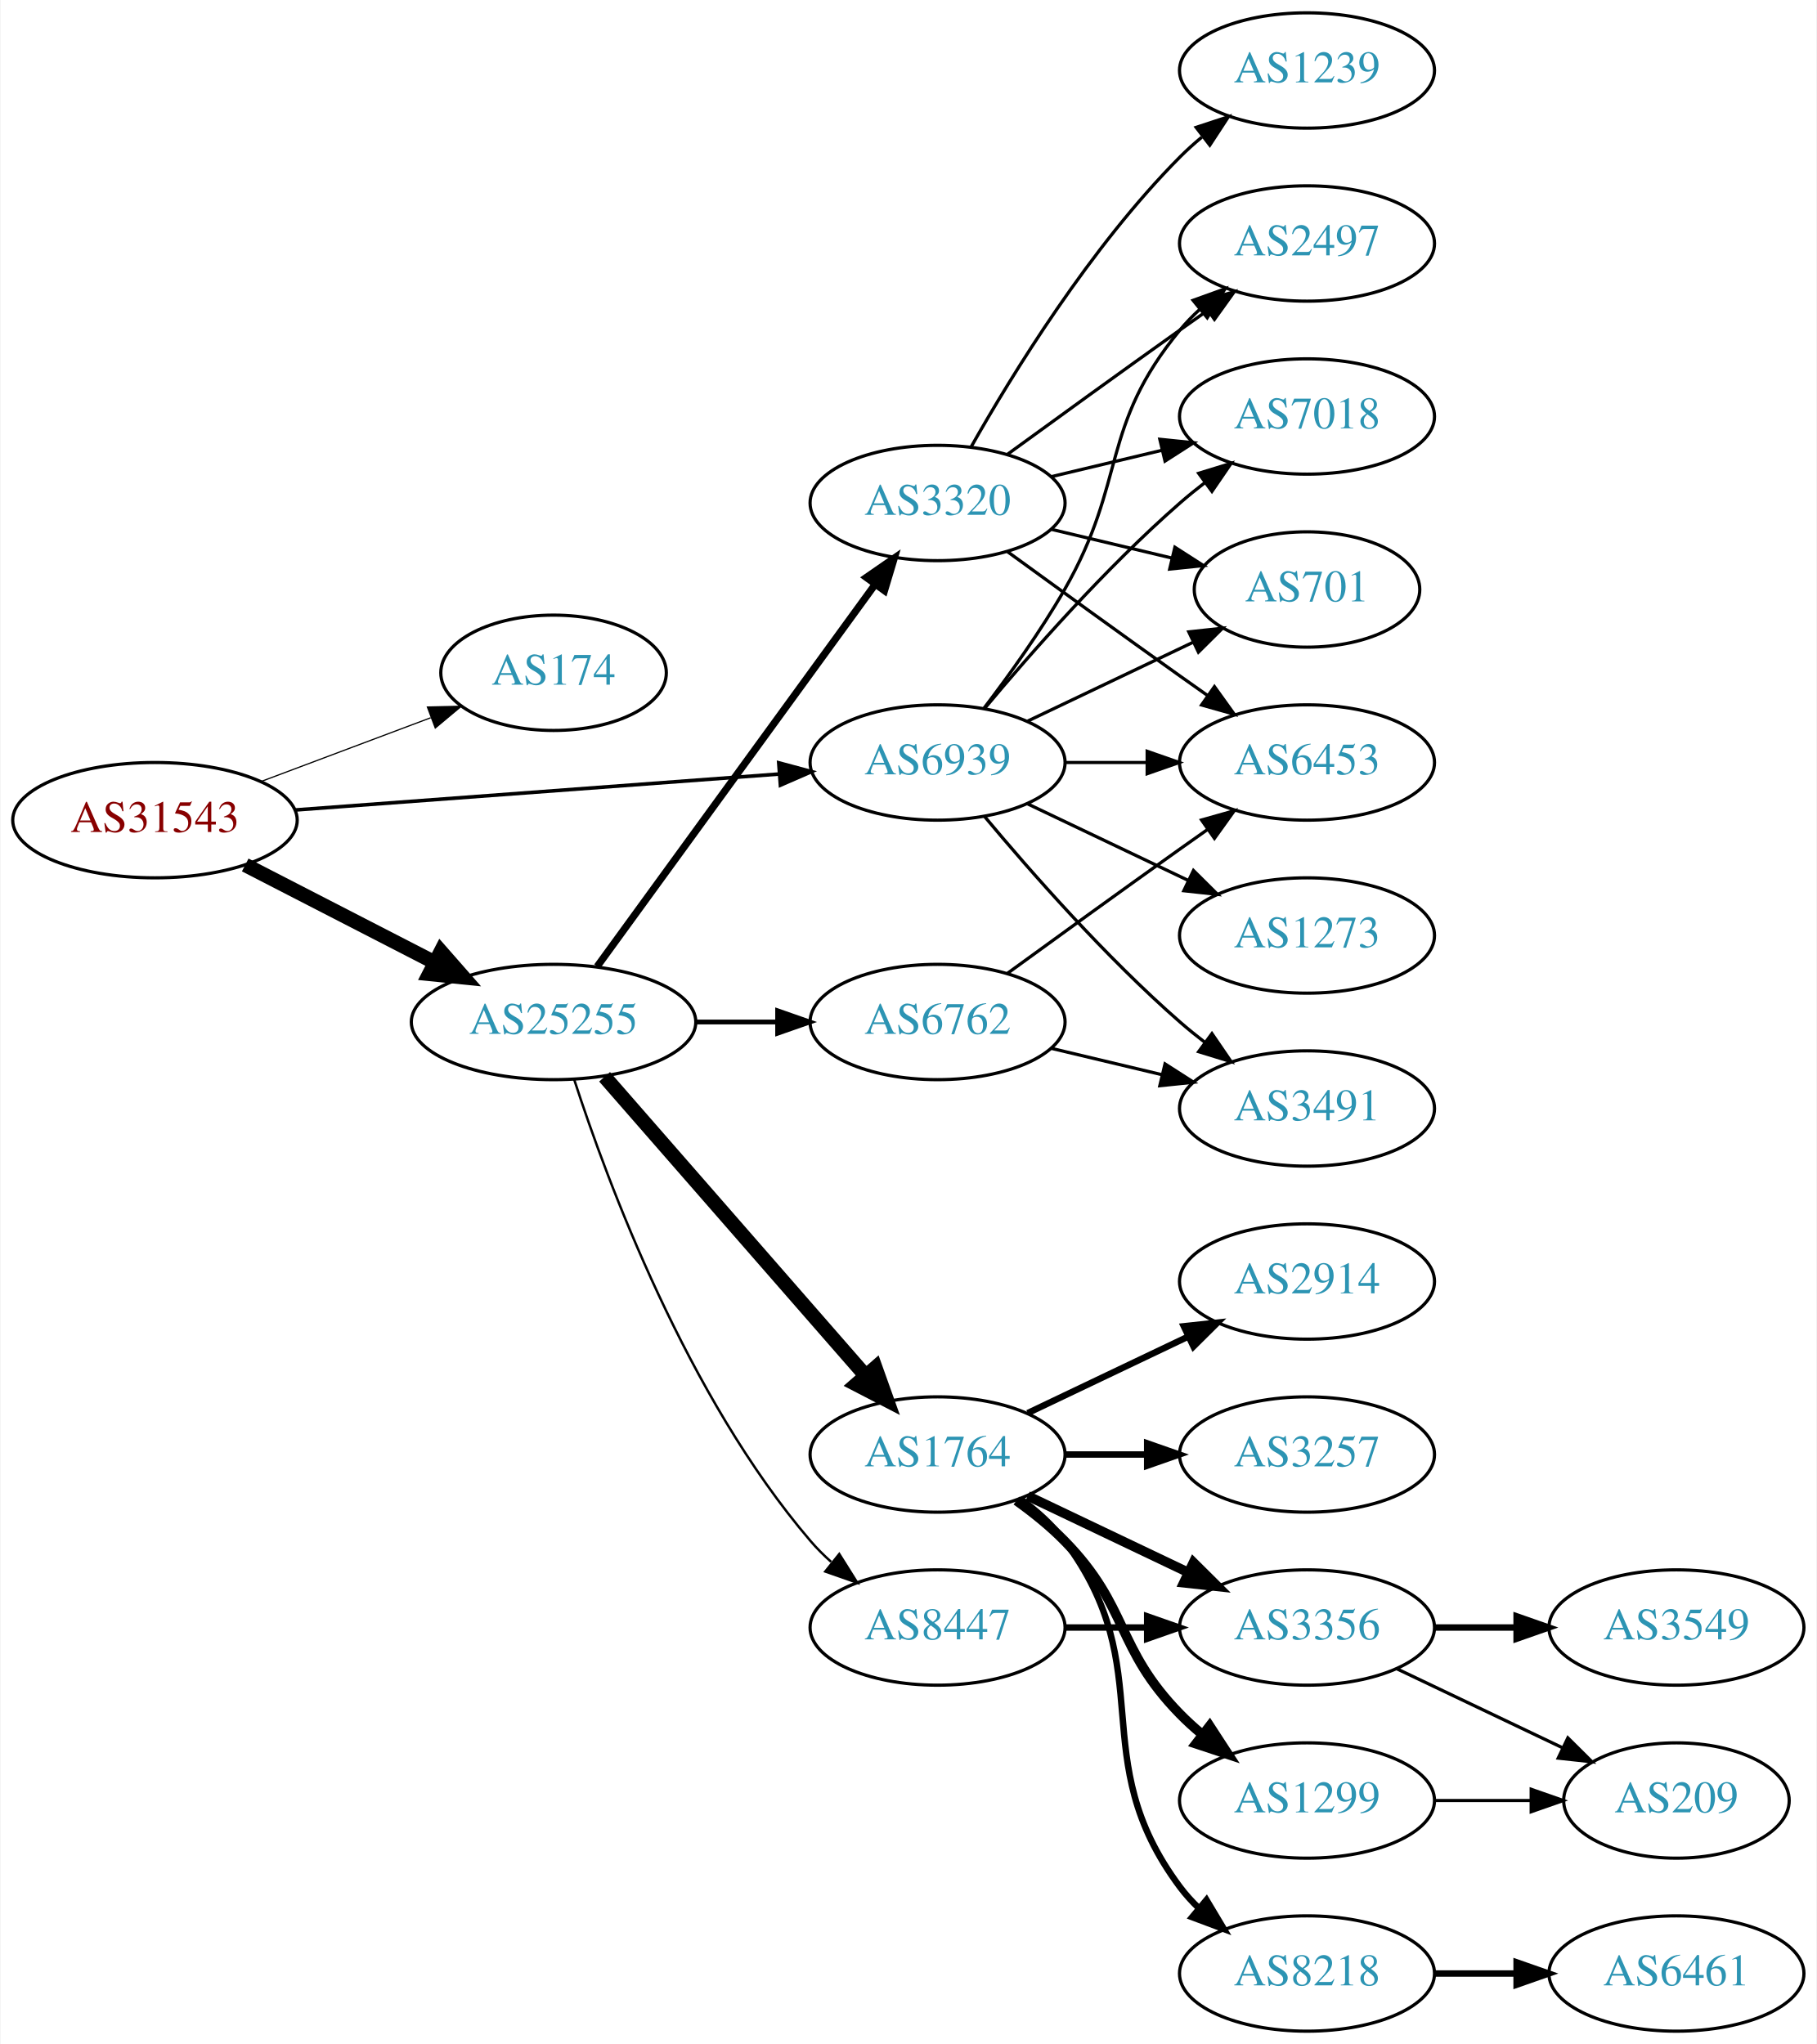
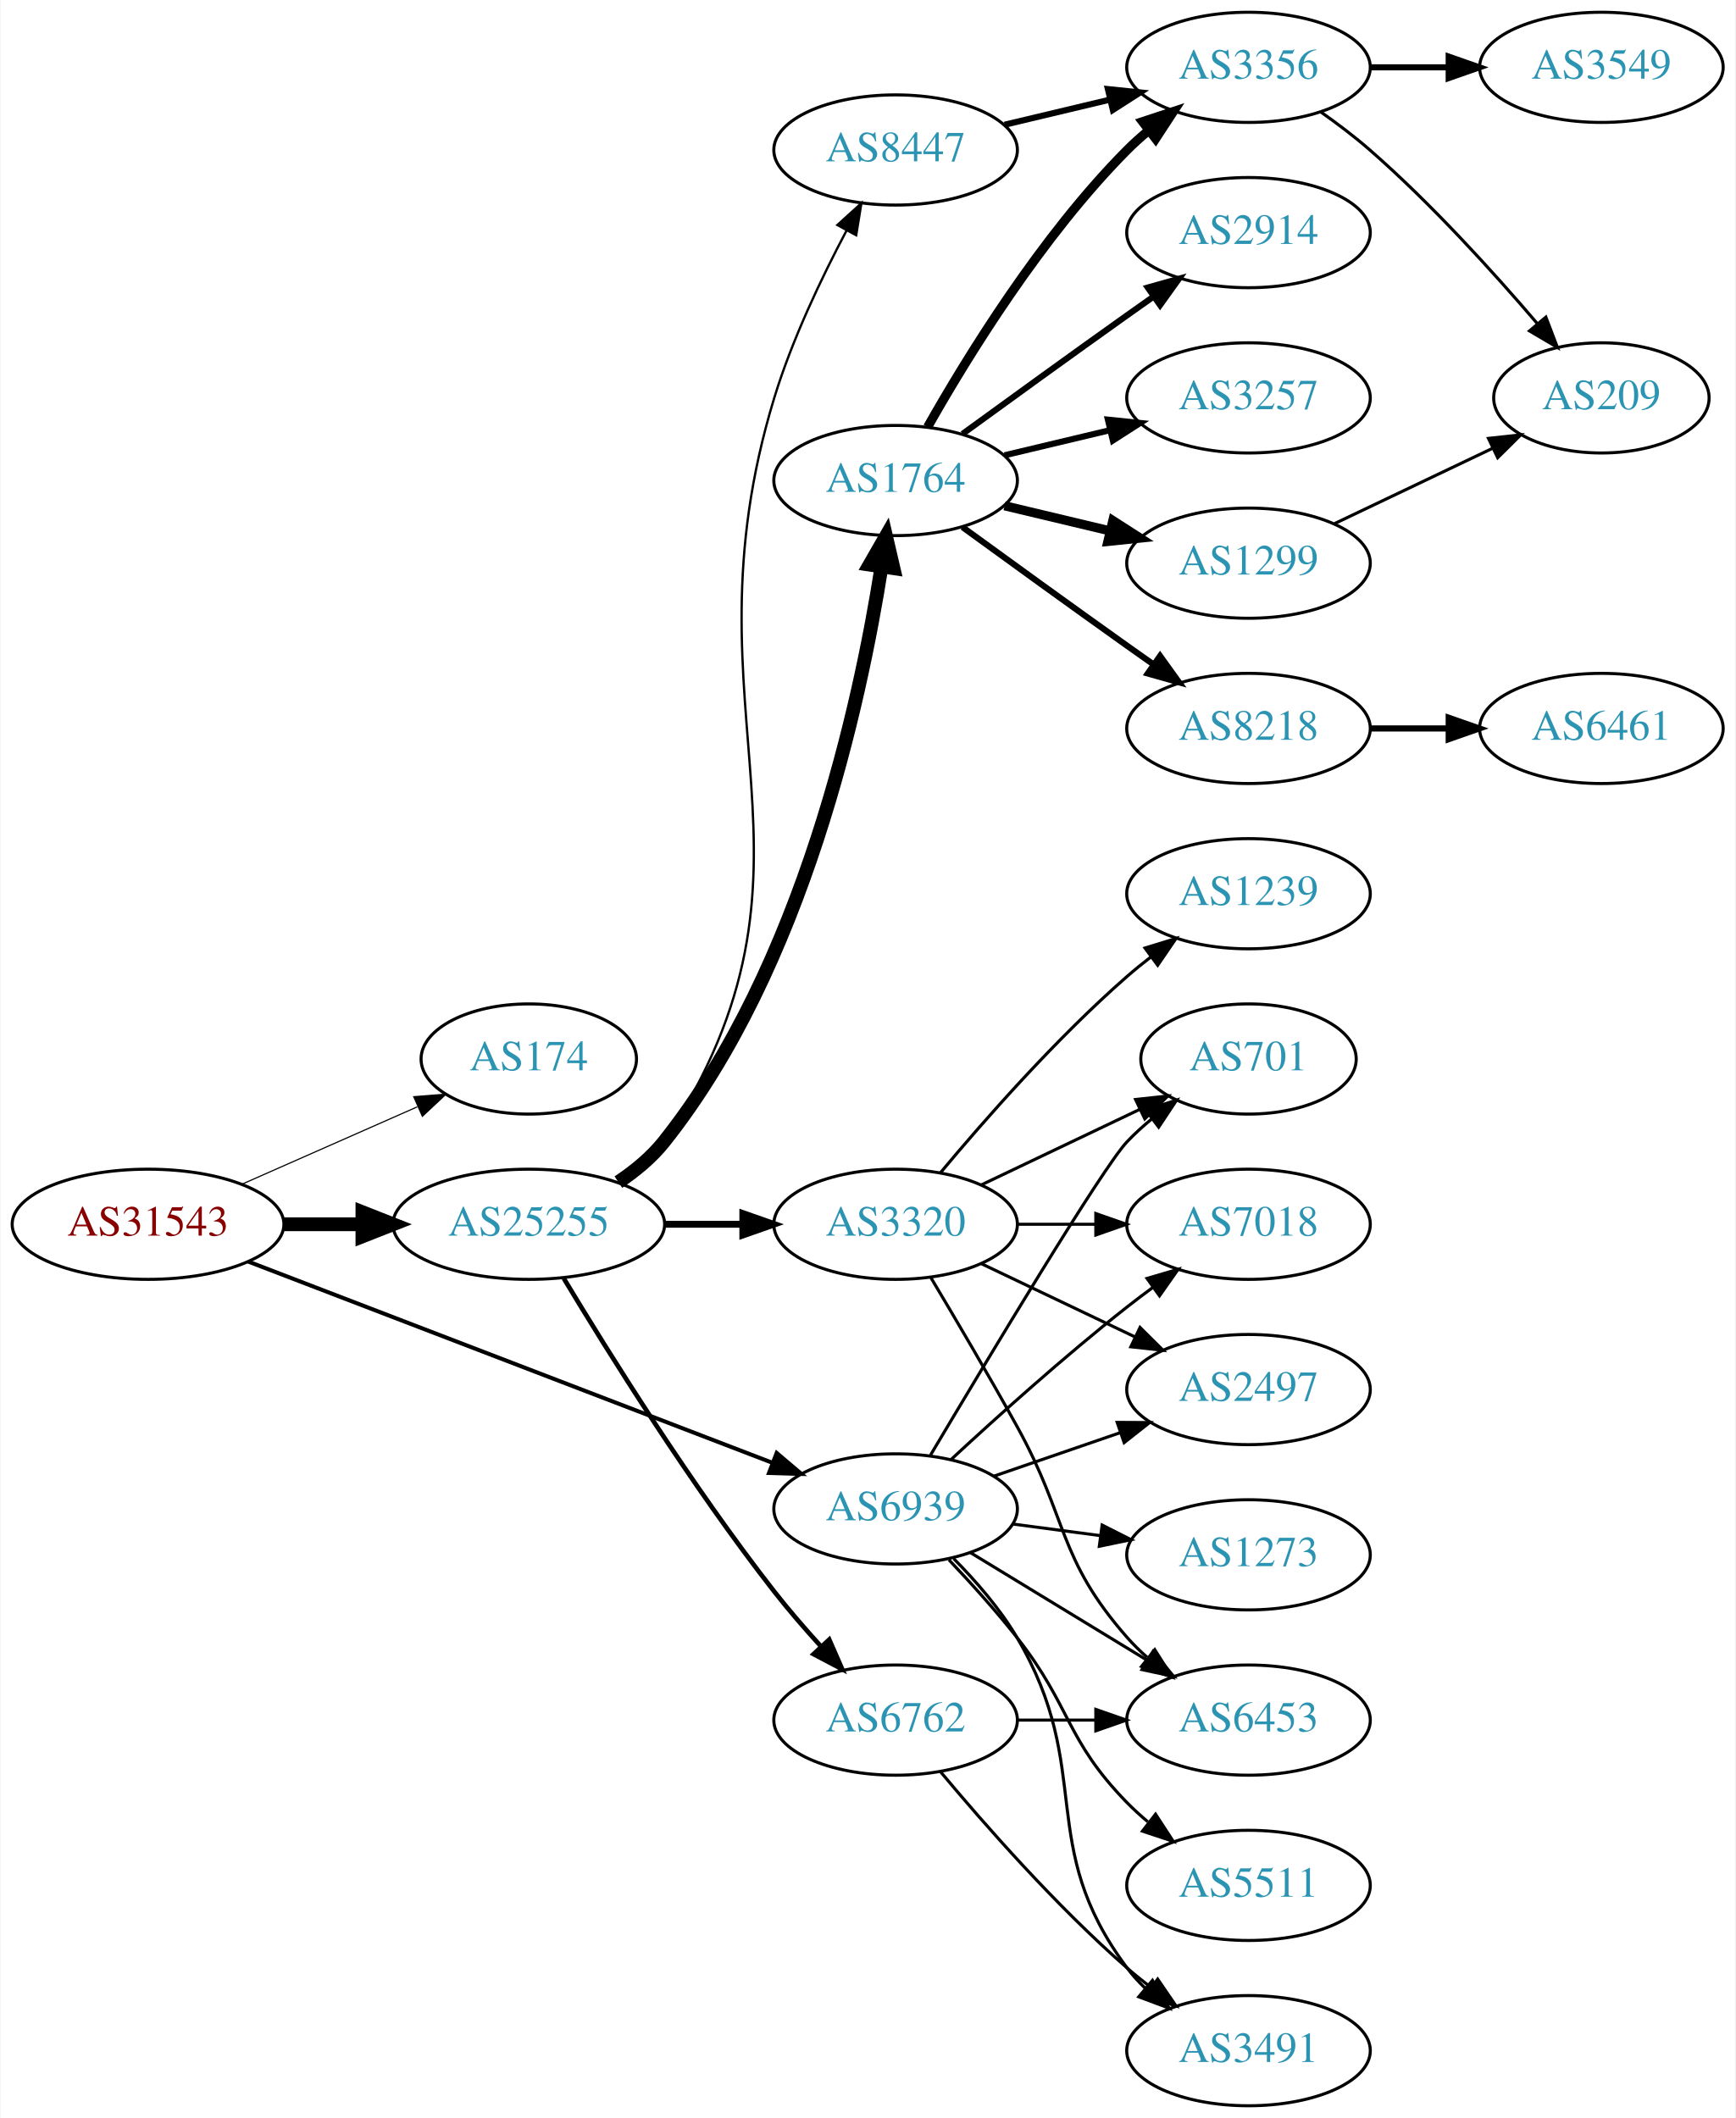
- <svg xmlns="http://www.w3.org/2000/svg" xmlns:xlink="http://www.w3.org/1999/xlink" width="567pt" height="638pt" viewBox="0.00 0.00 566.66 638.00">
-   <g id="graph0" class="graph" transform="scale(1 1) rotate(0) translate(4 634)">
-     <polygon fill="white" stroke="none" points="-4,4 -4,-634 562.663,-634 562.663,4 -4,4" />
+ <svg xmlns="http://www.w3.org/2000/svg" xmlns:xlink="http://www.w3.org/1999/xlink" width="567pt" height="692pt" viewBox="0.00 0.00 566.66 692.00">
+   <g id="graph0" class="graph" transform="scale(1 1) rotate(0) translate(4 688)">
+     <polygon fill="white" stroke="none" points="-4,4 -4,-688 562.663,-688 562.663,4 -4,4" />
    <g id="node1" class="node">
      <g id="a_node1">
        <a xlink:href="/asn/31543" xlink:title="AS31543 ~ myNET gmbh [AT]">
-           <ellipse fill="#ffffff" stroke="black" cx="44.196" cy="-378" rx="44.393" ry="18" />
-           <text text-anchor="middle" x="44.196" y="-374.3" font-family="Times,serif" font-size="14.00" fill="#880000">AS31543</text>
+           <ellipse fill="#ffffff" stroke="black" cx="44.196" cy="-288" rx="44.393" ry="18" />
+           <text text-anchor="middle" x="44.196" y="-284.3" font-family="Times,serif" font-size="14.00" fill="#880000">AS31543</text>
        </a>
      </g>
    </g>
    <g id="node2" class="node">
      <g id="a_node2">
        <a xlink:href="/asn/174" xlink:title="AS174 ~ Cogent Communications [US]">
-           <ellipse fill="#ffffff" stroke="black" cx="168.588" cy="-424" rx="35.194" ry="18" />
-           <text text-anchor="middle" x="168.588" y="-420.3" font-family="Times,serif" font-size="14.00" fill="#2c94b3">AS174</text>
+           <ellipse fill="#ffffff" stroke="black" cx="168.588" cy="-342" rx="35.194" ry="18" />
+           <text text-anchor="middle" x="168.588" y="-338.3" font-family="Times,serif" font-size="14.00" fill="#2c94b3">AS174</text>
        </a>
      </g>
    </g>
    <g id="edge1" class="edge">
-       <path fill="none" stroke="black" stroke-width="0.375" d="M77.353,-390.086C93.576,-396.183 113.342,-403.612 130.235,-409.961" />
-       <polygon fill="black" stroke="black" stroke-width="0.375" points="129.209,-413.315 139.801,-413.556 131.672,-406.762 129.209,-413.315" />
+       <path fill="none" stroke="black" stroke-width="0.375" d="M74.824,-301.072C92.095,-308.692 113.985,-318.35 132.164,-326.371" />
+       <polygon fill="black" stroke="black" stroke-width="0.375" points="130.995,-329.68 141.557,-330.515 133.821,-323.276 130.995,-329.68" />
    </g>
    <g id="node3" class="node">
      <g id="a_node3">
        <a xlink:href="/asn/25255" xlink:title="AS25255 ~ ==&gt; TELE2 AUSTRIA &lt;== [AT]">
-           <ellipse fill="#ffffff" stroke="black" cx="168.588" cy="-315" rx="44.393" ry="18" />
-           <text text-anchor="middle" x="168.588" y="-311.3" font-family="Times,serif" font-size="14.00" fill="#2c94b3">AS25255</text>
+           <ellipse fill="#ffffff" stroke="black" cx="168.588" cy="-288" rx="44.393" ry="18" />
+           <text text-anchor="middle" x="168.588" y="-284.3" font-family="Times,serif" font-size="14.00" fill="#2c94b3">AS25255</text>
        </a>
      </g>
    </g>
    <g id="edge2" class="edge">
-       <path fill="none" stroke="black" stroke-width="4.5" d="M72.359,-364.018C89.789,-355.046 112.62,-343.294 131.558,-333.546" />
-       <polygon fill="black" stroke="black" stroke-width="4.5" points="133.412,-337.02 140.501,-328.943 129.808,-330.018 133.412,-337.02" />
+       <path fill="none" stroke="black" stroke-width="4.5" d="M88.692,-288C96.898,-288 105.569,-288 114.041,-288" />
+       <polygon fill="black" stroke="black" stroke-width="4.5" points="114.233,-291.938 124.233,-288 114.233,-284.063 114.233,-291.938" />
    </g>
    <g id="node4" class="node">
      <g id="a_node4">
        <a xlink:href="/asn/6939" xlink:title="AS6939 ~ Hurricane Electric LLC [US]">
-           <ellipse fill="#ffffff" stroke="black" cx="288.431" cy="-396" rx="39.794" ry="18" />
-           <text text-anchor="middle" x="288.431" y="-392.3" font-family="Times,serif" font-size="14.00" fill="#2c94b3">AS6939</text>
+           <ellipse fill="#ffffff" stroke="black" cx="288.431" cy="-195" rx="39.794" ry="18" />
+           <text text-anchor="middle" x="288.431" y="-191.3" font-family="Times,serif" font-size="14.00" fill="#2c94b3">AS6939</text>
        </a>
      </g>
    </g>
    <g id="edge3" class="edge">
-       <path fill="none" stroke="black" stroke-width="1.125" d="M87.945,-381.177C130.194,-384.316 194.739,-389.112 238.894,-392.393" />
-       <polygon fill="black" stroke="black" stroke-width="1.125" points="238.866,-395.901 249.098,-393.152 239.385,-388.92 238.866,-395.901" />
+       <path fill="none" stroke="black" stroke-width="1.312" d="M76.864,-275.842C120.896,-258.937 200.564,-228.35 248.273,-210.034" />
+       <polygon fill="black" stroke="black" stroke-width="1.312" points="249.575,-213.283 257.656,-206.431 247.066,-206.748 249.575,-213.283" />
    </g>
    <g id="node5" class="node">
      <g id="a_node5">
-         <a xlink:href="/asn/6762" xlink:title="AS6762 ~ TELECOM ITALIA SPARKLE S.p.A. [IT]">
-           <ellipse fill="#ffffff" stroke="black" cx="288.431" cy="-315" rx="39.794" ry="18" />
-           <text text-anchor="middle" x="288.431" y="-311.3" font-family="Times,serif" font-size="14.00" fill="#2c94b3">AS6762</text>
+         <a xlink:href="/asn/1764" xlink:title="AS1764 ~ NEXTLAYER-AS [AT]">
+           <ellipse fill="#ffffff" stroke="black" cx="288.431" cy="-531" rx="39.794" ry="18" />
+           <text text-anchor="middle" x="288.431" y="-527.3" font-family="Times,serif" font-size="14.00" fill="#2c94b3">AS1764</text>
        </a>
      </g>
    </g>
    <g id="edge4" class="edge">
-       <path fill="none" stroke="black" stroke-width="1.5" d="M212.799,-315C221.112,-315 229.875,-315 238.357,-315" />
-       <polygon fill="black" stroke="black" stroke-width="1.5" points="238.516,-318.5 248.516,-315 238.516,-311.5 238.516,-318.5" />
+       <path fill="none" stroke="black" stroke-width="4.5" d="M197.862,-301.773C203.379,-305.464 208.708,-309.88 212.784,-315 258.22,-372.062 276.894,-458.562 283.812,-502.792" />
+       <polygon fill="black" stroke="black" stroke-width="4.5" points="279.938,-503.511 285.291,-512.83 287.728,-502.363 279.938,-503.511" />
    </g>
    <g id="node6" class="node">
      <g id="a_node6">
-         <a xlink:href="/asn/3320" xlink:title="AS3320 ~ DTAG [DE]">
-           <ellipse fill="#ffffff" stroke="black" cx="288.431" cy="-477" rx="39.794" ry="18" />
-           <text text-anchor="middle" x="288.431" y="-473.3" font-family="Times,serif" font-size="14.00" fill="#2c94b3">AS3320</text>
+         <a xlink:href="/asn/8447" xlink:title="AS8447 ~ A1 Telekom Austria AG [AT]">
+           <ellipse fill="#ffffff" stroke="black" cx="288.431" cy="-639" rx="39.794" ry="18" />
+           <text text-anchor="middle" x="288.431" y="-635.3" font-family="Times,serif" font-size="14.00" fill="#2c94b3">AS8447</text>
        </a>
      </g>
    </g>
    <g id="edge5" class="edge">
-       <path fill="none" stroke="black" stroke-width="2.25" d="M182.199,-332.337C203.02,-360.96 244.683,-418.233 268.871,-451.486" />
-       <polygon fill="black" stroke="black" stroke-width="2.25" points="266.197,-453.76 274.91,-459.788 271.858,-449.642 266.197,-453.76" />
+       <path fill="none" stroke="black" stroke-width="0.75" d="M198.608,-301.234C204.078,-304.958 209.2,-309.524 212.784,-315 272.582,-406.347 216.924,-453.573 248.784,-558 254.583,-577.006 264.195,-597.177 272.382,-612.637" />
+       <polygon fill="black" stroke="black" stroke-width="0.75" points="269.402,-614.482 277.249,-621.6 275.554,-611.142 269.402,-614.482" />
    </g>
    <g id="node7" class="node">
      <g id="a_node7">
-         <a xlink:href="/asn/1764" xlink:title="AS1764 ~ NEXTLAYER-AS [AT]">
-           <ellipse fill="#ffffff" stroke="black" cx="288.431" cy="-180" rx="39.794" ry="18" />
-           <text text-anchor="middle" x="288.431" y="-176.3" font-family="Times,serif" font-size="14.00" fill="#2c94b3">AS1764</text>
+         <a xlink:href="/asn/6762" xlink:title="AS6762 ~ TELECOM ITALIA SPARKLE S.p.A. [IT]">
+           <ellipse fill="#ffffff" stroke="black" cx="288.431" cy="-126" rx="39.794" ry="18" />
+           <text text-anchor="middle" x="288.431" y="-122.3" font-family="Times,serif" font-size="14.00" fill="#2c94b3">AS6762</text>
        </a>
      </g>
    </g>
    <g id="edge6" class="edge">
-       <path fill="none" stroke="black" stroke-width="4.5" d="M184.513,-297.902C205.056,-274.369 242.175,-231.845 265.771,-204.813" />
-       <polygon fill="black" stroke="black" stroke-width="4.5" points="269.017,-207.082 272.627,-196.959 263.085,-201.903 269.017,-207.082" />
+       <path fill="none" stroke="black" stroke-width="1.5" d="M180.029,-270.307C194.439,-246.349 221.724,-202.609 248.784,-168 253.484,-161.989 258.853,-155.795 264.063,-150.071" />
+       <polygon fill="black" stroke="black" stroke-width="1.5" points="266.746,-152.325 270.992,-142.618 261.62,-147.559 266.746,-152.325" />
    </g>
    <g id="node8" class="node">
      <g id="a_node8">
-         <a xlink:href="/asn/8447" xlink:title="AS8447 ~ A1 Telekom Austria AG [AT]">
-           <ellipse fill="#ffffff" stroke="black" cx="288.431" cy="-126" rx="39.794" ry="18" />
-           <text text-anchor="middle" x="288.431" y="-122.3" font-family="Times,serif" font-size="14.00" fill="#2c94b3">AS8447</text>
+         <a xlink:href="/asn/3320" xlink:title="AS3320 ~ DTAG [DE]">
+           <ellipse fill="#ffffff" stroke="black" cx="288.431" cy="-288" rx="39.794" ry="18" />
+           <text text-anchor="middle" x="288.431" y="-284.3" font-family="Times,serif" font-size="14.00" fill="#2c94b3">AS3320</text>
        </a>
      </g>
    </g>
    <g id="edge7" class="edge">
-       <path fill="none" stroke="black" stroke-width="0.75" d="M175.035,-297.009C185.349,-265.184 210.212,-198.073 248.784,-153 250.73,-150.726 252.908,-148.551 255.213,-146.493" />
-       <polygon fill="black" stroke="black" stroke-width="0.75" points="257.75,-148.947 263.382,-139.973 253.383,-143.476 257.75,-148.947" />
+       <path fill="none" stroke="black" stroke-width="2.25" d="M212.799,-288C221.112,-288 229.875,-288 238.357,-288" />
+       <polygon fill="black" stroke="black" stroke-width="2.25" points="238.516,-291.5 248.516,-288 238.516,-284.5 238.516,-291.5" />
+     </g>
+     <g id="node15" class="node">
+       <g id="a_node15">
+         <a xlink:href="/asn/3491" xlink:title="AS3491 ~ PCCW Global, Inc. [US]">
+           <ellipse fill="#ffffff" stroke="black" cx="403.724" cy="-18" rx="39.794" ry="18" />
+           <text text-anchor="middle" x="403.724" y="-14.3" font-family="Times,serif" font-size="14.00" fill="#2c94b3">AS3491</text>
+         </a>
+       </g>
+     </g>
+     <g id="edge27" class="edge">
+       <path fill="none" stroke="black" d="M307.401,-178.761C314.627,-171.464 322.541,-162.389 328.077,-153 353.777,-109.417 333.806,-85.542 364.077,-45 365.822,-42.664 367.829,-40.455 369.992,-38.383" />
+       <polygon fill="black" stroke="black" points="372.352,-40.973 377.793,-31.882 367.87,-35.595 372.352,-40.973" />
+     </g>
+     <g id="node16" class="node">
+       <g id="a_node16">
+         <a xlink:href="/asn/6453" xlink:title="AS6453 ~ TATA COMMUNICATIONS (AMERICA) INC [US]">
+           <ellipse fill="#ffffff" stroke="black" cx="403.724" cy="-126" rx="39.794" ry="18" />
+           <text text-anchor="middle" x="403.724" y="-122.3" font-family="Times,serif" font-size="14.00" fill="#2c94b3">AS6453</text>
+         </a>
+       </g>
+     </g>
+     <g id="edge29" class="edge">
+       <path fill="none" stroke="black" d="M312.905,-180.703C329.615,-170.526 352.27,-156.728 370.647,-145.536" />
+       <polygon fill="black" stroke="black" points="372.559,-148.469 379.279,-140.279 368.918,-142.491 372.559,-148.469" />
+     </g>
+     <g id="node17" class="node">
+       <g id="a_node17">
+         <a xlink:href="/asn/7018" xlink:title="AS7018 ~ AT&amp;T Services, Inc. [US]">
+           <ellipse fill="#ffffff" stroke="black" cx="403.724" cy="-288" rx="39.794" ry="18" />
+           <text text-anchor="middle" x="403.724" y="-284.3" font-family="Times,serif" font-size="14.00" fill="#2c94b3">AS7018</text>
+         </a>
+       </g>
+     </g>
+     <g id="edge25" class="edge">
+       <path fill="none" stroke="black" d="M306.444,-211.047C321.27,-224.784 343.553,-244.843 364.077,-261 366.796,-263.141 369.672,-265.311 372.577,-267.442" />
+       <polygon fill="black" stroke="black" points="370.573,-270.312 380.741,-273.29 374.649,-264.621 370.573,-270.312" />
+     </g>
+     <g id="node18" class="node">
+       <g id="a_node18">
+         <a xlink:href="/asn/2497" xlink:title="AS2497 ~ Internet Initiative Japan Inc. [JP]">
+           <ellipse fill="#ffffff" stroke="black" cx="403.724" cy="-234" rx="39.794" ry="18" />
+           <text text-anchor="middle" x="403.724" y="-230.3" font-family="Times,serif" font-size="14.00" fill="#2c94b3">AS2497</text>
+         </a>
+       </g>
+     </g>
+     <g id="edge26" class="edge">
+       <path fill="none" stroke="black" d="M320.389,-205.657C333.147,-210.049 348.111,-215.2 361.757,-219.897" />
+       <polygon fill="black" stroke="black" points="360.815,-223.275 371.41,-223.22 363.094,-216.656 360.815,-223.275" />
+     </g>
+     <g id="node19" class="node">
+       <g id="a_node19">
+         <a xlink:href="/asn/701" xlink:title="AS701 ~ UUNET [US]">
+           <ellipse fill="#ffffff" stroke="black" cx="403.724" cy="-342" rx="35.194" ry="18" />
+           <text text-anchor="middle" x="403.724" y="-338.3" font-family="Times,serif" font-size="14.00" fill="#2c94b3">AS701</text>
+         </a>
+       </g>
+     </g>
+     <g id="edge30" class="edge">
+       <path fill="none" stroke="black" d="M299.865,-212.636C318.432,-243.884 356.017,-306.498 364.077,-315 366.516,-317.573 369.236,-320.048 372.072,-322.384" />
+       <polygon fill="black" stroke="black" points="370.151,-325.32 380.235,-328.57 374.379,-319.741 370.151,-325.32" />
+     </g>
+     <g id="node23" class="node">
+       <g id="a_node23">
+         <a xlink:href="/asn/5511" xlink:title="AS5511 ~ Orange S.A. [FR]">
+           <ellipse fill="#ffffff" stroke="black" cx="403.724" cy="-72" rx="39.794" ry="18" />
+           <text text-anchor="middle" x="403.724" y="-68.3" font-family="Times,serif" font-size="14.00" fill="#2c94b3">AS5511</text>
+         </a>
+       </g>
+     </g>
+     <g id="edge24" class="edge">
+       <path fill="none" stroke="black" d="M305.85,-178.367C312.967,-170.857 321.221,-161.727 328.077,-153 345.897,-130.318 343.905,-119.617 364.077,-99 366.17,-96.861 368.453,-94.782 370.83,-92.79" />
+       <polygon fill="black" stroke="black" points="373.349,-95.268 379.13,-86.389 369.074,-89.725 373.349,-95.268" />
+     </g>
+     <g id="node24" class="node">
+       <g id="a_node24">
+         <a xlink:href="/asn/1273" xlink:title="AS1273 ~ Vodafone Group PLC [EU]">
+           <ellipse fill="#ffffff" stroke="black" cx="403.724" cy="-180" rx="39.794" ry="18" />
+           <text text-anchor="middle" x="403.724" y="-176.3" font-family="Times,serif" font-size="14.00" fill="#2c94b3">AS1273</text>
+         </a>
+       </g>
+     </g>
+     <g id="edge28" class="edge">
+       <path fill="none" stroke="black" d="M326.841,-190.047C335.929,-188.844 345.766,-187.541 355.251,-186.285" />
+       <polygon fill="black" stroke="black" points="355.899,-189.73 365.353,-184.948 354.98,-182.791 355.899,-189.73" />
+     </g>
+     <g id="node9" class="node">
+       <g id="a_node9">
+         <a xlink:href="/asn/1299" xlink:title="AS1299 ~ Telia Carrier [EU]">
+           <ellipse fill="#ffffff" stroke="black" cx="403.724" cy="-504" rx="39.794" ry="18" />
+           <text text-anchor="middle" x="403.724" y="-500.3" font-family="Times,serif" font-size="14.00" fill="#2c94b3">AS1299</text>
+         </a>
+       </g>
+     </g>
+     <g id="edge8" class="edge">
+       <path fill="none" stroke="black" stroke-width="3" d="M324.038,-522.752C334.909,-520.162 347.064,-517.265 358.506,-514.538" />
+       <polygon fill="black" stroke="black" stroke-width="3" points="359.412,-517.92 368.328,-512.197 357.789,-511.111 359.412,-517.92" />
+     </g>
+     <g id="node10" class="node">
+       <g id="a_node10">
+         <a xlink:href="/asn/8218" xlink:title="AS8218 ~ legacy Neotelecoms [FR]">
+           <ellipse fill="#ffffff" stroke="black" cx="403.724" cy="-450" rx="39.794" ry="18" />
+           <text text-anchor="middle" x="403.724" y="-446.3" font-family="Times,serif" font-size="14.00" fill="#2c94b3">AS8218</text>
+         </a>
+       </g>
+     </g>
+     <g id="edge9" class="edge">
+       <path fill="none" stroke="black" stroke-width="2" d="M310.279,-515.778C325.213,-504.909 345.827,-489.975 364.077,-477 366.898,-474.995 369.841,-472.915 372.789,-470.841" />
+       <polygon fill="black" stroke="black" stroke-width="2" points="374.835,-473.681 381.013,-465.074 370.816,-467.95 374.835,-473.681" />
+     </g>
+     <g id="node11" class="node">
+       <g id="a_node11">
+         <a xlink:href="/asn/2914" xlink:title="AS2914 ~ NTT America, Inc. [US]">
+           <ellipse fill="#ffffff" stroke="black" cx="403.724" cy="-612" rx="39.794" ry="18" />
+           <text text-anchor="middle" x="403.724" y="-608.3" font-family="Times,serif" font-size="14.00" fill="#2c94b3">AS2914</text>
+         </a>
+       </g>
+     </g>
+     <g id="edge10" class="edge">
+       <path fill="none" stroke="black" stroke-width="2" d="M310.279,-546.222C325.213,-557.091 345.827,-572.025 364.077,-585 366.898,-587.005 369.841,-589.085 372.789,-591.159" />
+       <polygon fill="black" stroke="black" stroke-width="2" points="370.816,-594.05 381.013,-596.926 374.835,-588.319 370.816,-594.05" />
+     </g>
+     <g id="node12" class="node">
+       <g id="a_node12">
+         <a xlink:href="/asn/3257" xlink:title="AS3257 ~ GTT [DE]">
+           <ellipse fill="#ffffff" stroke="black" cx="403.724" cy="-558" rx="39.794" ry="18" />
+           <text text-anchor="middle" x="403.724" y="-554.3" font-family="Times,serif" font-size="14.00" fill="#2c94b3">AS3257</text>
+         </a>
+       </g>
+     </g>
+     <g id="edge11" class="edge">
+       <path fill="none" stroke="black" stroke-width="2" d="M324.038,-539.248C334.909,-541.838 347.064,-544.735 358.506,-547.462" />
+       <polygon fill="black" stroke="black" stroke-width="2" points="357.789,-550.889 368.328,-549.803 359.412,-544.08 357.789,-550.889" />
+     </g>
+     <g id="node13" class="node">
+       <g id="a_node13">
+         <a xlink:href="/asn/3356" xlink:title="AS3356 ~ Level 3 Parent, LLC [US]">
+           <ellipse fill="#ffffff" stroke="black" cx="403.724" cy="-666" rx="39.794" ry="18" />
+           <text text-anchor="middle" x="403.724" y="-662.3" font-family="Times,serif" font-size="14.00" fill="#2c94b3">AS3356</text>
+         </a>
+       </g>
+     </g>
+     <g id="edge12" class="edge">
+       <path fill="none" stroke="black" stroke-width="3" d="M298.891,-548.49C311.672,-571.096 336.105,-610.886 364.077,-639 366.188,-641.121 368.484,-643.188 370.87,-645.171" />
+       <polygon fill="black" stroke="black" stroke-width="3" points="369.122,-648.242 379.185,-651.556 373.385,-642.69 369.122,-648.242" />
+     </g>
+     <g id="edge14" class="edge">
+       <path fill="none" stroke="black" stroke-width="2" d="M324.038,-647.248C334.909,-649.838 347.064,-652.735 358.506,-655.462" />
+       <polygon fill="black" stroke="black" stroke-width="2" points="357.789,-658.889 368.328,-657.803 359.412,-652.08 357.789,-658.889" />
+     </g>
+     <g id="edge15" class="edge">
+       <path fill="none" stroke="black" d="M303.061,-109.183C317.343,-92.071 340.89,-65.255 364.077,-45 366.543,-42.846 369.182,-40.706 371.879,-38.628" />
+       <polygon fill="black" stroke="black" points="374.052,-41.375 380.033,-32.63 369.904,-35.736 374.052,-41.375" />
+     </g>
+     <g id="edge16" class="edge">
+       <path fill="none" stroke="black" d="M328.103,-126C336.306,-126 345.07,-126 353.602,-126" />
+       <polygon fill="black" stroke="black" points="353.841,-129.5 363.841,-126 353.841,-122.5 353.841,-129.5" />
+     </g>
+     <g id="edge21" class="edge">
+       <path fill="none" stroke="black" d="M300,-270.486C307.904,-257.262 318.886,-238.615 328.077,-222 344.821,-191.733 341.245,-178.983 364.077,-153 366.053,-150.752 368.252,-148.595 370.571,-146.55" />
+       <polygon fill="black" stroke="black" points="373.105,-149.008 378.766,-140.052 368.756,-143.523 373.105,-149.008" />
+     </g>
+     <g id="edge17" class="edge">
+       <path fill="none" stroke="black" d="M328.103,-288C336.306,-288 345.07,-288 353.602,-288" />
+       <polygon fill="black" stroke="black" points="353.841,-291.5 363.841,-288 353.841,-284.5 353.841,-291.5" />
+     </g>
+     <g id="edge18" class="edge">
+       <path fill="none" stroke="black" d="M316.567,-275.066C331.561,-267.919 350.382,-258.948 366.605,-251.215" />
+       <polygon fill="black" stroke="black" points="368.288,-254.291 375.809,-246.829 365.276,-247.972 368.288,-254.291" />
+     </g>
+     <g id="edge19" class="edge">
+       <path fill="none" stroke="black" d="M316.567,-300.934C331.999,-308.29 351.485,-317.577 368.02,-325.459" />
+       <polygon fill="black" stroke="black" points="366.828,-328.768 377.361,-329.911 369.84,-322.449 366.828,-328.768" />
+     </g>
+     <g id="node20" class="node">
+       <g id="a_node20">
+         <a xlink:href="/asn/1239" xlink:title="AS1239 ~ Sprint [US]">
+           <ellipse fill="#ffffff" stroke="black" cx="403.724" cy="-396" rx="39.794" ry="18" />
+           <text text-anchor="middle" x="403.724" y="-392.3" font-family="Times,serif" font-size="14.00" fill="#2c94b3">AS1239</text>
+         </a>
+       </g>
+     </g>
+     <g id="edge20" class="edge">
+       <path fill="none" stroke="black" d="M303.061,-304.817C317.343,-321.929 340.89,-348.745 364.077,-369 366.543,-371.154 369.182,-373.294 371.879,-375.372" />
+       <polygon fill="black" stroke="black" points="369.904,-378.264 380.033,-381.37 374.052,-372.625 369.904,-378.264" />
+     </g>
+     <g id="node22" class="node">
+       <g id="a_node22">
+         <a xlink:href="/asn/209" xlink:title="AS209 ~ CenturyLink Communications, LLC [US]">
+           <ellipse fill="#ffffff" stroke="black" cx="519.017" cy="-558" rx="35.194" ry="18" />
+           <text text-anchor="middle" x="519.017" y="-554.3" font-family="Times,serif" font-size="14.00" fill="#2c94b3">AS209</text>
+         </a>
+       </g>
+     </g>
+     <g id="edge31" class="edge">
+       <path fill="none" stroke="black" d="M431.86,-516.934C447.292,-524.29 466.778,-533.577 483.313,-541.459" />
+       <polygon fill="black" stroke="black" points="482.121,-544.768 492.654,-545.911 485.133,-538.449 482.121,-544.768" />
    </g>
    <g id="node14" class="node">
      <g id="a_node14">
-         <a xlink:href="/asn/2497" xlink:title="AS2497 ~ Internet Initiative Japan Inc. [JP]">
-           <ellipse fill="#ffffff" stroke="black" cx="403.724" cy="-558" rx="39.794" ry="18" />
-           <text text-anchor="middle" x="403.724" y="-554.3" font-family="Times,serif" font-size="14.00" fill="#2c94b3">AS2497</text>
-         </a>
-       </g>
-     </g>
-     <g id="edge27" class="edge">
-       <path fill="none" stroke="black" d="M302.892,-412.913C310.785,-423.27 320.634,-436.992 328.077,-450 347.642,-484.194 339.013,-500.606 364.077,-531 365.932,-533.25 368.02,-535.396 370.238,-537.424" />
-       <polygon fill="black" stroke="black" points="368.174,-540.256 378.143,-543.844 372.587,-534.823 368.174,-540.256" />
-     </g>
-     <g id="node15" class="node">
-       <g id="a_node15">
-         <a xlink:href="/asn/7018" xlink:title="AS7018 ~ AT&amp;T Services, Inc. [US]">
-           <ellipse fill="#ffffff" stroke="black" cx="403.724" cy="-504" rx="39.794" ry="18" />
-           <text text-anchor="middle" x="403.724" y="-500.3" font-family="Times,serif" font-size="14.00" fill="#2c94b3">AS7018</text>
-         </a>
-       </g>
-     </g>
-     <g id="edge28" class="edge">
-       <path fill="none" stroke="black" d="M303.061,-412.817C317.343,-429.929 340.89,-456.745 364.077,-477 366.543,-479.154 369.182,-481.294 371.879,-483.372" />
-       <polygon fill="black" stroke="black" points="369.904,-486.264 380.033,-489.37 374.052,-480.625 369.904,-486.264" />
-     </g>
-     <g id="node17" class="node">
-       <g id="a_node17">
-         <a xlink:href="/asn/701" xlink:title="AS701 ~ UUNET [US]">
-           <ellipse fill="#ffffff" stroke="black" cx="403.724" cy="-450" rx="35.194" ry="18" />
-           <text text-anchor="middle" x="403.724" y="-446.3" font-family="Times,serif" font-size="14.00" fill="#2c94b3">AS701</text>
-         </a>
-       </g>
-     </g>
-     <g id="edge26" class="edge">
-       <path fill="none" stroke="black" d="M316.567,-408.934C331.999,-416.29 351.485,-425.577 368.02,-433.459" />
-       <polygon fill="black" stroke="black" points="366.828,-436.768 377.361,-437.911 369.84,-430.449 366.828,-436.768" />
-     </g>
-     <g id="node18" class="node">
-       <g id="a_node18">
-         <a xlink:href="/asn/6453" xlink:title="AS6453 ~ TATA COMMUNICATIONS (AMERICA) INC [US]">
-           <ellipse fill="#ffffff" stroke="black" cx="403.724" cy="-396" rx="39.794" ry="18" />
-           <text text-anchor="middle" x="403.724" y="-392.3" font-family="Times,serif" font-size="14.00" fill="#2c94b3">AS6453</text>
-         </a>
-       </g>
-     </g>
-     <g id="edge24" class="edge">
-       <path fill="none" stroke="black" d="M328.103,-396C336.306,-396 345.07,-396 353.602,-396" />
-       <polygon fill="black" stroke="black" points="353.841,-399.5 363.841,-396 353.841,-392.5 353.841,-399.5" />
+         <a xlink:href="/asn/6461" xlink:title="AS6461 ~ Zayo Bandwidth [US]">
+           <ellipse fill="#ffffff" stroke="black" cx="519.017" cy="-450" rx="39.794" ry="18" />
+           <text text-anchor="middle" x="519.017" y="-446.3" font-family="Times,serif" font-size="14.00" fill="#2c94b3">AS6461</text>
+         </a>
+       </g>
+     </g>
+     <g id="edge13" class="edge">
+       <path fill="none" stroke="black" stroke-width="2" d="M443.396,-450C451.599,-450 460.363,-450 468.895,-450" />
+       <polygon fill="black" stroke="black" stroke-width="2" points="469.134,-453.5 479.134,-450 469.134,-446.5 469.134,-453.5" />
    </g>
    <g id="node21" class="node">
      <g id="a_node21">
-         <a xlink:href="/asn/3491" xlink:title="AS3491 ~ PCCW Global, Inc. [US]">
-           <ellipse fill="#ffffff" stroke="black" cx="403.724" cy="-288" rx="39.794" ry="18" />
-           <text text-anchor="middle" x="403.724" y="-284.3" font-family="Times,serif" font-size="14.00" fill="#2c94b3">AS3491</text>
-         </a>
-       </g>
-     </g>
-     <g id="edge25" class="edge">
-       <path fill="none" stroke="black" d="M303.061,-379.183C317.343,-362.071 340.89,-335.255 364.077,-315 366.543,-312.846 369.182,-310.706 371.879,-308.628" />
-       <polygon fill="black" stroke="black" points="374.052,-311.375 380.033,-302.63 369.904,-305.736 374.052,-311.375" />
-     </g>
-     <g id="node23" class="node">
-       <g id="a_node23">
-         <a xlink:href="/asn/1273" xlink:title="AS1273 ~ Vodafone Group PLC [EU]">
-           <ellipse fill="#ffffff" stroke="black" cx="403.724" cy="-342" rx="39.794" ry="18" />
-           <text text-anchor="middle" x="403.724" y="-338.3" font-family="Times,serif" font-size="14.00" fill="#2c94b3">AS1273</text>
-         </a>
-       </g>
-     </g>
-     <g id="edge29" class="edge">
-       <path fill="none" stroke="black" d="M316.567,-383.066C331.561,-375.919 350.382,-366.948 366.605,-359.215" />
-       <polygon fill="black" stroke="black" points="368.288,-362.291 375.809,-354.829 365.276,-355.972 368.288,-362.291" />
-     </g>
-     <g id="edge21" class="edge">
-       <path fill="none" stroke="black" d="M310.279,-330.222C325.213,-341.091 345.827,-356.025 364.077,-369 366.898,-371.005 369.841,-373.085 372.789,-375.159" />
-       <polygon fill="black" stroke="black" points="370.816,-378.05 381.013,-380.926 374.835,-372.319 370.816,-378.05" />
+         <a xlink:href="/asn/3549" xlink:title="AS3549 ~ Level 3 Parent, LLC [US]">
+           <ellipse fill="#ffffff" stroke="black" cx="519.017" cy="-666" rx="39.794" ry="18" />
+           <text text-anchor="middle" x="519.017" y="-662.3" font-family="Times,serif" font-size="14.00" fill="#2c94b3">AS3549</text>
+         </a>
+       </g>
    </g>
    <g id="edge22" class="edge">
-       <path fill="none" stroke="black" d="M324.038,-306.752C334.909,-304.162 347.064,-301.265 358.506,-298.538" />
-       <polygon fill="black" stroke="black" points="359.412,-301.92 368.328,-296.197 357.789,-295.111 359.412,-301.92" />
-     </g>
-     <g id="edge13" class="edge">
-       <path fill="none" stroke="black" d="M310.279,-492.222C325.213,-503.091 345.827,-518.025 364.077,-531 366.898,-533.005 369.841,-535.085 372.789,-537.159" />
-       <polygon fill="black" stroke="black" points="370.816,-540.05 381.013,-542.926 374.835,-534.319 370.816,-540.05" />
-     </g>
-     <g id="edge14" class="edge">
-       <path fill="none" stroke="black" d="M324.038,-485.248C334.909,-487.838 347.064,-490.735 358.506,-493.462" />
-       <polygon fill="black" stroke="black" points="357.789,-496.889 368.328,-495.803 359.412,-490.08 357.789,-496.889" />
-     </g>
-     <g id="node16" class="node">
-       <g id="a_node16">
-         <a xlink:href="/asn/1239" xlink:title="AS1239 ~ Sprint [US]">
-           <ellipse fill="#ffffff" stroke="black" cx="403.724" cy="-612" rx="39.794" ry="18" />
-           <text text-anchor="middle" x="403.724" y="-608.3" font-family="Times,serif" font-size="14.00" fill="#2c94b3">AS1239</text>
-         </a>
-       </g>
-     </g>
-     <g id="edge15" class="edge">
-       <path fill="none" stroke="black" d="M298.891,-494.49C311.672,-517.096 336.105,-556.886 364.077,-585 366.188,-587.121 368.484,-589.188 370.87,-591.171" />
-       <polygon fill="black" stroke="black" points="369.122,-594.242 379.185,-597.556 373.385,-588.69 369.122,-594.242" />
-     </g>
-     <g id="edge16" class="edge">
-       <path fill="none" stroke="black" d="M324.038,-468.752C335.833,-465.942 349.137,-462.771 361.405,-459.847" />
-       <polygon fill="black" stroke="black" points="362.494,-463.186 371.41,-457.463 360.871,-456.376 362.494,-463.186" />
-     </g>
-     <g id="edge17" class="edge">
-       <path fill="none" stroke="black" d="M310.279,-461.778C325.213,-450.909 345.827,-435.975 364.077,-423 366.898,-420.995 369.841,-418.915 372.789,-416.841" />
-       <polygon fill="black" stroke="black" points="374.835,-419.681 381.013,-411.074 370.816,-413.95 374.835,-419.681" />
-     </g>
-     <g id="node9" class="node">
-       <g id="a_node9">
-         <a xlink:href="/asn/2914" xlink:title="AS2914 ~ NTT America, Inc. [US]">
-           <ellipse fill="#ffffff" stroke="black" cx="403.724" cy="-234" rx="39.794" ry="18" />
-           <text text-anchor="middle" x="403.724" y="-230.3" font-family="Times,serif" font-size="14.00" fill="#2c94b3">AS2914</text>
-         </a>
-       </g>
-     </g>
-     <g id="edge8" class="edge">
-       <path fill="none" stroke="black" stroke-width="2" d="M316.567,-192.934C331.561,-200.081 350.382,-209.052 366.605,-216.785" />
-       <polygon fill="black" stroke="black" stroke-width="2" points="365.276,-220.028 375.809,-221.171 368.288,-213.709 365.276,-220.028" />
-     </g>
-     <g id="node10" class="node">
-       <g id="a_node10">
-         <a xlink:href="/asn/3257" xlink:title="AS3257 ~ GTT [DE]">
-           <ellipse fill="#ffffff" stroke="black" cx="403.724" cy="-180" rx="39.794" ry="18" />
-           <text text-anchor="middle" x="403.724" y="-176.3" font-family="Times,serif" font-size="14.00" fill="#2c94b3">AS3257</text>
-         </a>
-       </g>
-     </g>
-     <g id="edge9" class="edge">
-       <path fill="none" stroke="black" stroke-width="2" d="M328.103,-180C336.306,-180 345.07,-180 353.602,-180" />
-       <polygon fill="black" stroke="black" stroke-width="2" points="353.841,-183.5 363.841,-180 353.841,-176.5 353.841,-183.5" />
-     </g>
-     <g id="node11" class="node">
-       <g id="a_node11">
-         <a xlink:href="/asn/3356" xlink:title="AS3356 ~ Level 3 Parent, LLC [US]">
-           <ellipse fill="#ffffff" stroke="black" cx="403.724" cy="-126" rx="39.794" ry="18" />
-           <text text-anchor="middle" x="403.724" y="-122.3" font-family="Times,serif" font-size="14.00" fill="#2c94b3">AS3356</text>
-         </a>
-       </g>
-     </g>
-     <g id="edge10" class="edge">
-       <path fill="none" stroke="black" stroke-width="3" d="M316.567,-167.066C331.561,-159.919 350.382,-150.948 366.605,-143.215" />
-       <polygon fill="black" stroke="black" stroke-width="3" points="368.288,-146.291 375.809,-138.829 365.276,-139.972 368.288,-146.291" />
-     </g>
-     <g id="node12" class="node">
-       <g id="a_node12">
-         <a xlink:href="/asn/1299" xlink:title="AS1299 ~ Telia Carrier [EU]">
-           <ellipse fill="#ffffff" stroke="black" cx="403.724" cy="-72" rx="39.794" ry="18" />
-           <text text-anchor="middle" x="403.724" y="-68.3" font-family="Times,serif" font-size="14.00" fill="#2c94b3">AS1299</text>
-         </a>
-       </g>
-     </g>
-     <g id="edge11" class="edge">
-       <path fill="none" stroke="black" stroke-width="3" d="M313.025,-165.611C318.281,-161.852 323.613,-157.563 328.077,-153 348.25,-132.383 343.905,-119.617 364.077,-99 366.17,-96.861 368.453,-94.782 370.83,-92.79" />
-       <polygon fill="black" stroke="black" stroke-width="3" points="373.349,-95.268 379.13,-86.389 369.074,-89.725 373.349,-95.268" />
-     </g>
-     <g id="node13" class="node">
-       <g id="a_node13">
-         <a xlink:href="/asn/8218" xlink:title="AS8218 ~ legacy Neotelecoms [FR]">
-           <ellipse fill="#ffffff" stroke="black" cx="403.724" cy="-18" rx="39.794" ry="18" />
-           <text text-anchor="middle" x="403.724" y="-14.3" font-family="Times,serif" font-size="14.00" fill="#2c94b3">AS8218</text>
-         </a>
-       </g>
-     </g>
-     <g id="edge12" class="edge">
-       <path fill="none" stroke="black" stroke-width="2" d="M314.362,-166.118C319.438,-162.389 324.356,-157.984 328.077,-153 358.349,-112.458 333.806,-85.542 364.077,-45 365.822,-42.664 367.829,-40.455 369.992,-38.383" />
-       <polygon fill="black" stroke="black" stroke-width="2" points="372.352,-40.973 377.793,-31.882 367.87,-35.595 372.352,-40.973" />
-     </g>
-     <g id="edge18" class="edge">
-       <path fill="none" stroke="black" stroke-width="2" d="M328.103,-126C336.306,-126 345.07,-126 353.602,-126" />
-       <polygon fill="black" stroke="black" stroke-width="2" points="353.841,-129.5 363.841,-126 353.841,-122.5 353.841,-129.5" />
-     </g>
-     <g id="node19" class="node">
-       <g id="a_node19">
-         <a xlink:href="/asn/3549" xlink:title="AS3549 ~ Level 3 Parent, LLC [US]">
-           <ellipse fill="#ffffff" stroke="black" cx="519.017" cy="-126" rx="39.794" ry="18" />
-           <text text-anchor="middle" x="519.017" y="-122.3" font-family="Times,serif" font-size="14.00" fill="#2c94b3">AS3549</text>
-         </a>
-       </g>
-     </g>
-     <g id="edge19" class="edge">
-       <path fill="none" stroke="black" stroke-width="2" d="M443.396,-126C451.599,-126 460.363,-126 468.895,-126" />
-       <polygon fill="black" stroke="black" stroke-width="2" points="469.134,-129.5 479.134,-126 469.134,-122.5 469.134,-129.5" />
-     </g>
-     <g id="node20" class="node">
-       <g id="a_node20">
-         <a xlink:href="/asn/209" xlink:title="AS209 ~ CenturyLink Communications, LLC [US]">
-           <ellipse fill="#ffffff" stroke="black" cx="519.017" cy="-72" rx="35.194" ry="18" />
-           <text text-anchor="middle" x="519.017" y="-68.3" font-family="Times,serif" font-size="14.00" fill="#2c94b3">AS209</text>
-         </a>
-       </g>
-     </g>
-     <g id="edge20" class="edge">
-       <path fill="none" stroke="black" d="M431.86,-113.066C447.292,-105.71 466.778,-96.423 483.313,-88.541" />
-       <polygon fill="black" stroke="black" points="485.133,-91.551 492.654,-84.089 482.121,-85.232 485.133,-91.551" />
-     </g>
-     <g id="edge30" class="edge">
-       <path fill="none" stroke="black" d="M443.396,-72C453.101,-72 463.592,-72 473.555,-72" />
-       <polygon fill="black" stroke="black" points="473.691,-75.5 483.691,-72 473.691,-68.5 473.691,-75.5" />
-     </g>
-     <g id="node22" class="node">
-       <g id="a_node22">
-         <a xlink:href="/asn/6461" xlink:title="AS6461 ~ Zayo Bandwidth [US]">
-           <ellipse fill="#ffffff" stroke="black" cx="519.017" cy="-18" rx="39.794" ry="18" />
-           <text text-anchor="middle" x="519.017" y="-14.3" font-family="Times,serif" font-size="14.00" fill="#2c94b3">AS6461</text>
-         </a>
-       </g>
+       <path fill="none" stroke="black" stroke-width="2" d="M443.396,-666C451.599,-666 460.363,-666 468.895,-666" />
+       <polygon fill="black" stroke="black" stroke-width="2" points="469.134,-669.5 479.134,-666 469.134,-662.5 469.134,-669.5" />
    </g>
    <g id="edge23" class="edge">
-       <path fill="none" stroke="black" stroke-width="2" d="M443.396,-18C451.599,-18 460.363,-18 468.895,-18" />
-       <polygon fill="black" stroke="black" stroke-width="2" points="469.134,-21.5 479.134,-18 469.134,-14.5 469.134,-21.5" />
+       <path fill="none" stroke="black" d="M427.414,-651.37C432.816,-647.56 438.439,-643.308 443.37,-639 463.421,-621.485 483.74,-599.065 498.105,-582.255" />
+       <polygon fill="black" stroke="black" points="500.876,-584.398 504.652,-574.499 495.527,-579.883 500.876,-584.398" />
    </g>
  </g>
</svg>
